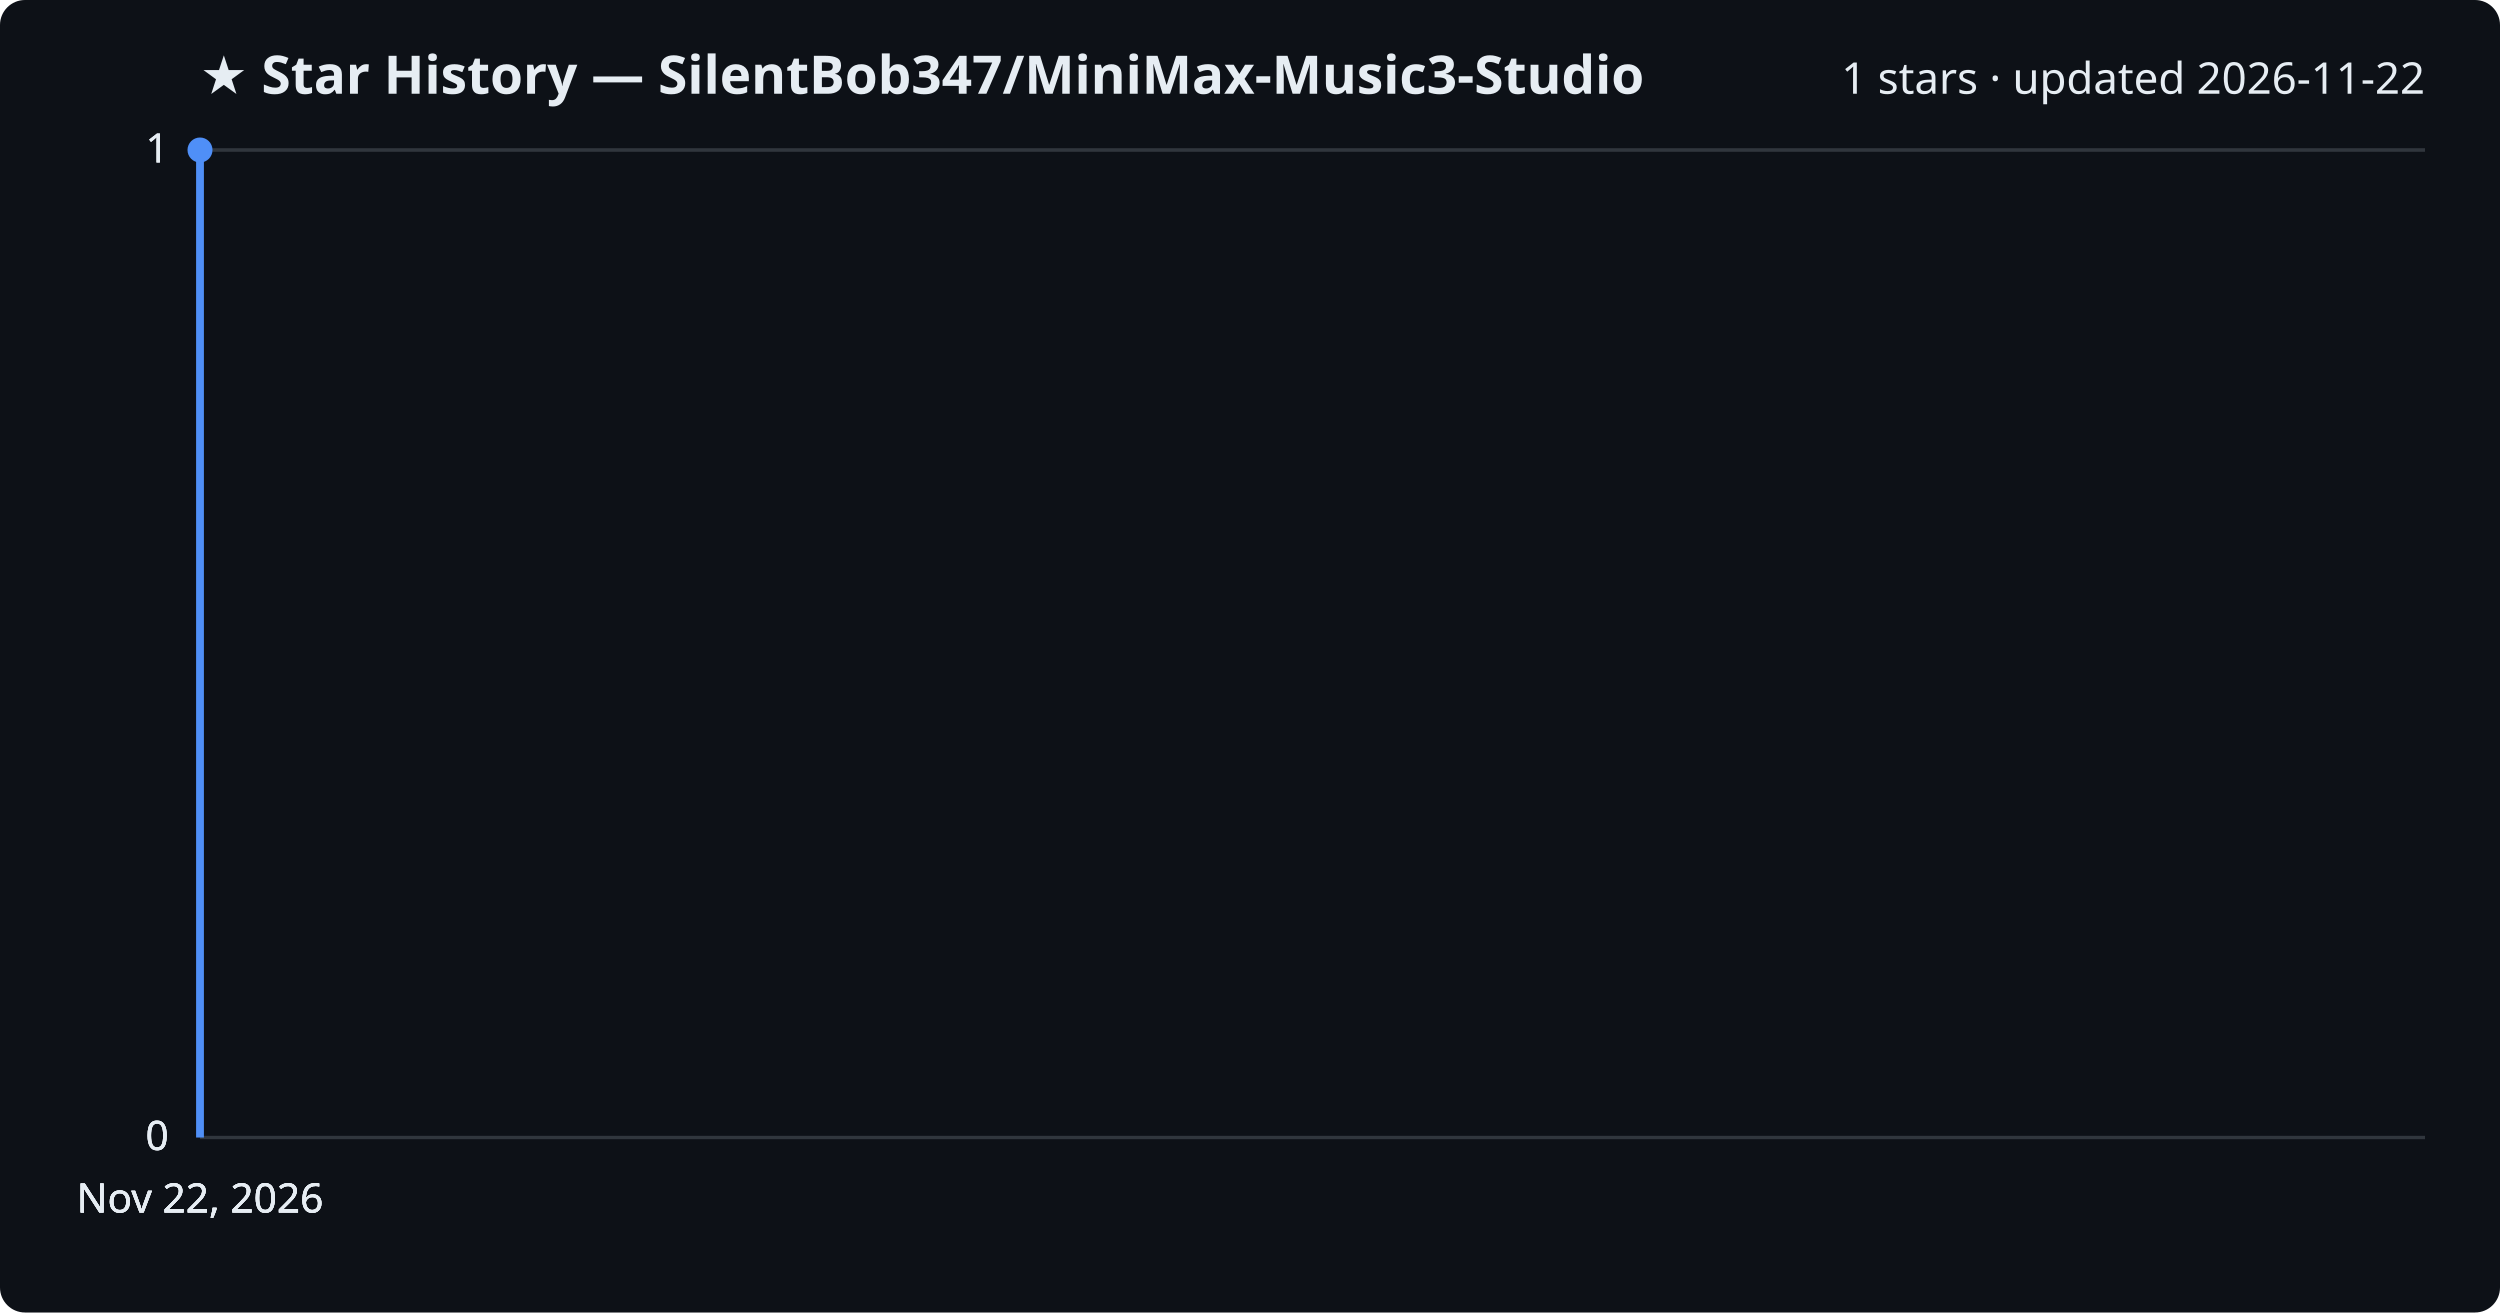
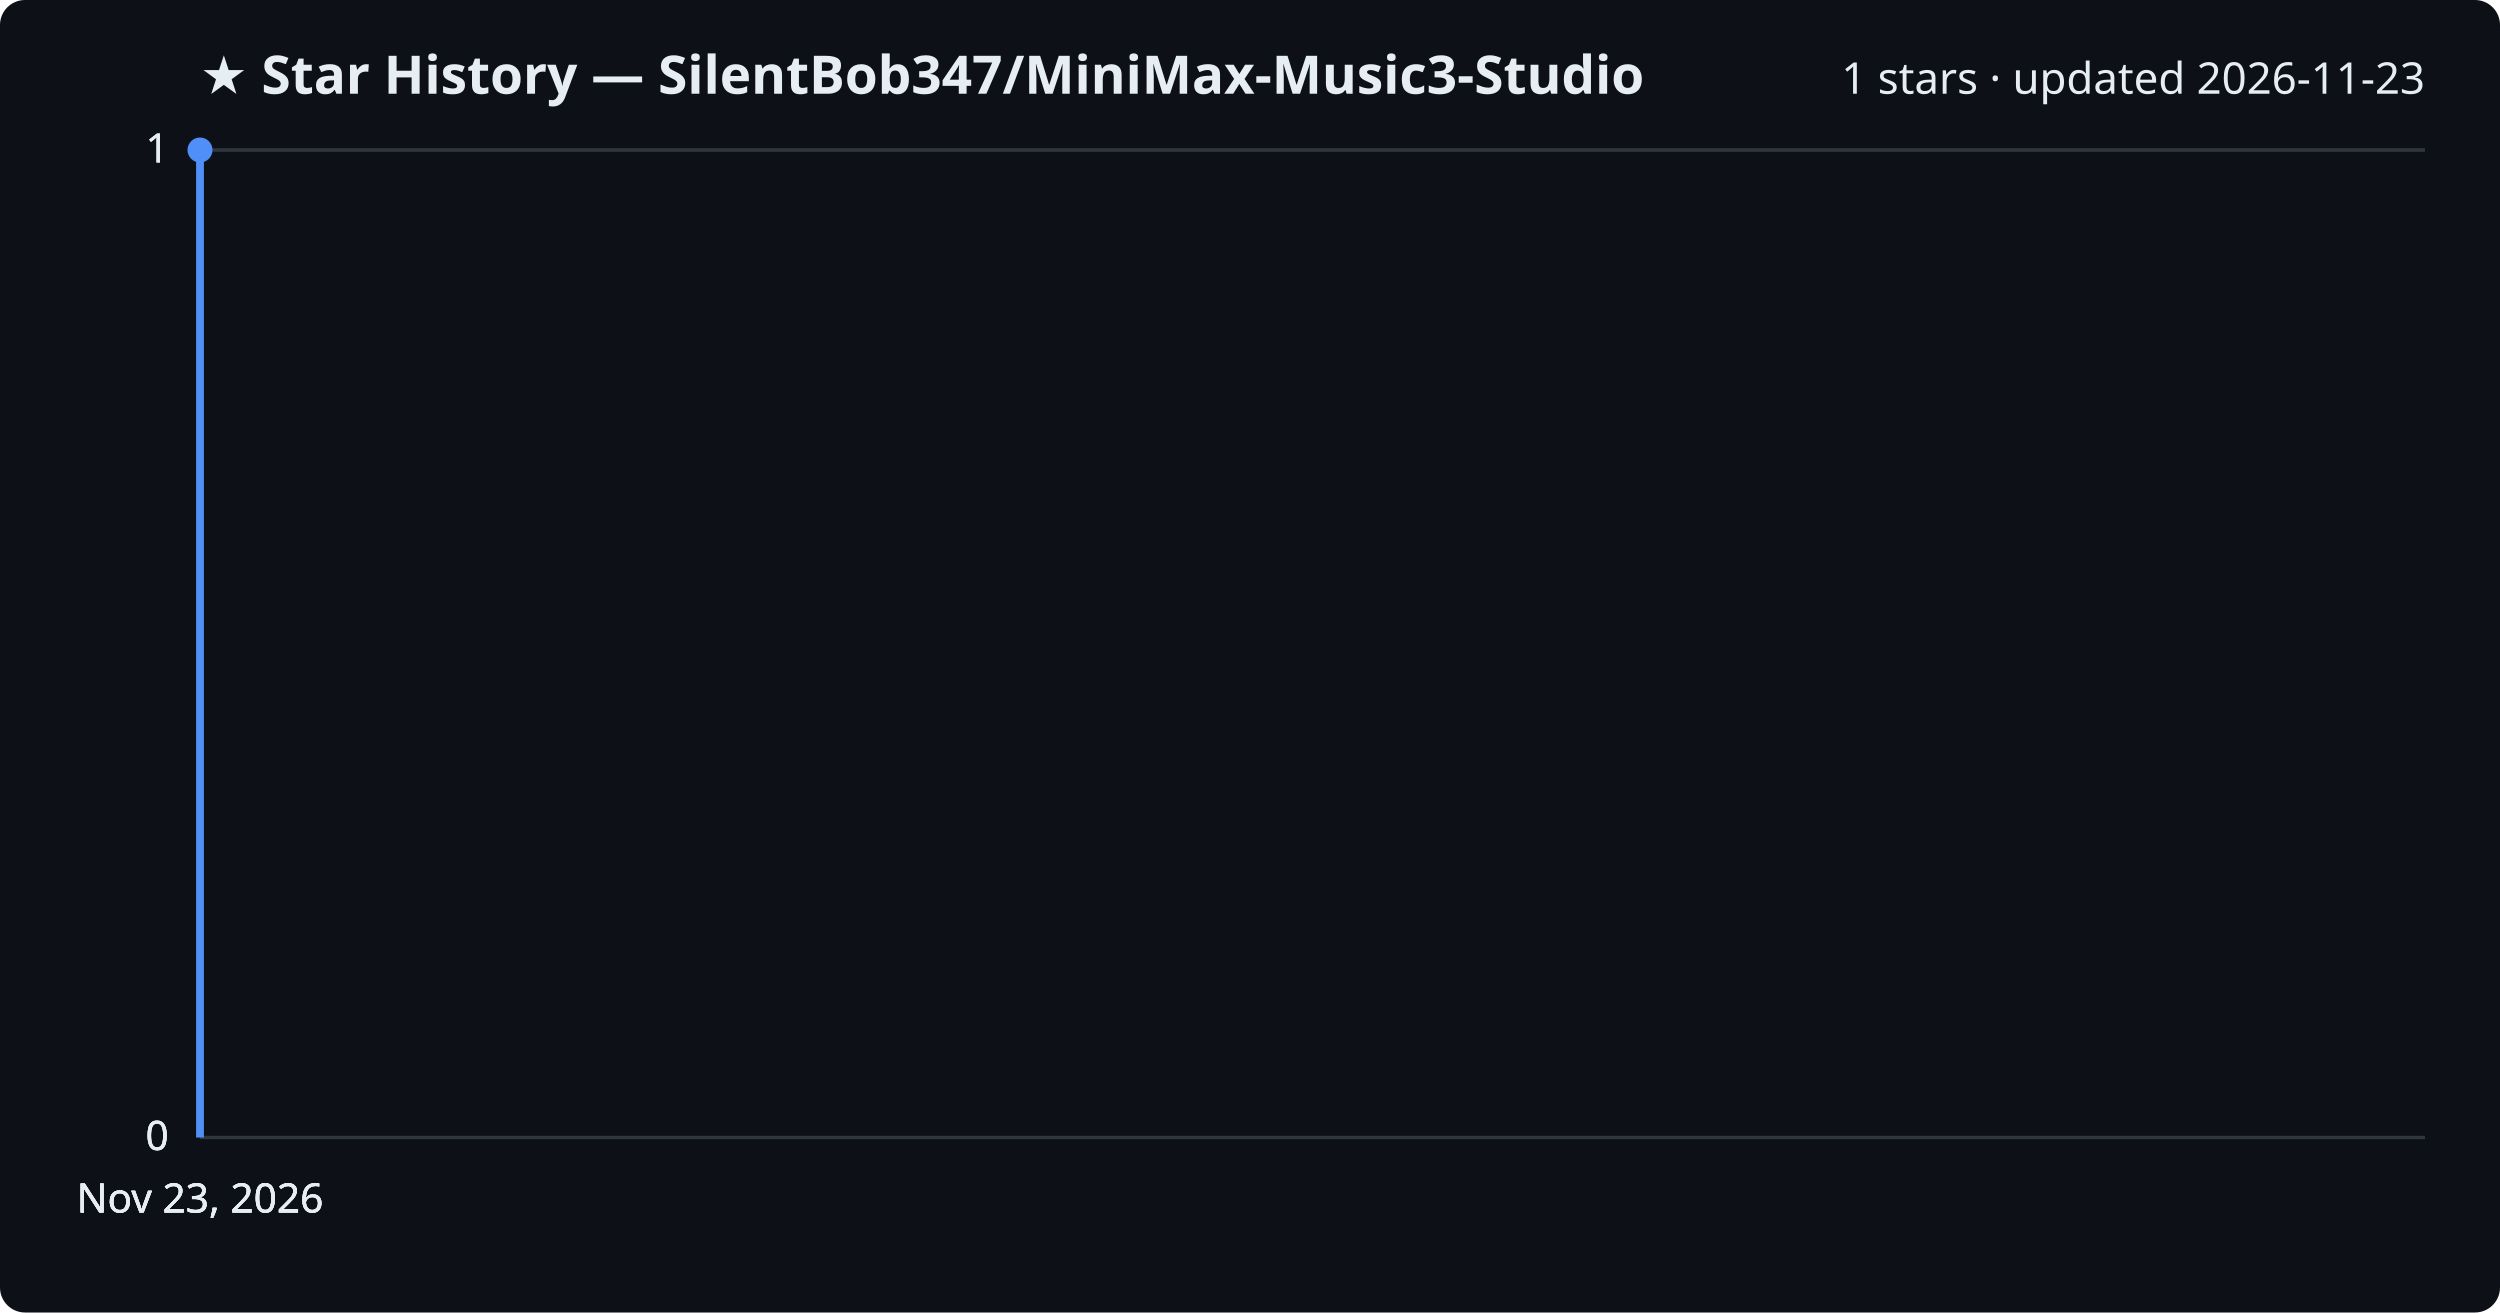
<svg xmlns="http://www.w3.org/2000/svg" viewBox="0 0 800 420" font-family="Segoe UI, sans-serif">
  <rect width="800" height="420" fill="#0d1117" rx="8" />
  <text x="64" y="30" fill="#e6edf3" font-size="17" font-weight="700">★ Star History — SilentBob347/MiniMax-Music3-Studio</text>
-   <text x="776" y="30" fill="#e6edf3" font-size="14" text-anchor="end">1 stars · updated 2026-11-22</text>
+   <text x="776" y="30" fill="#e6edf3" font-size="14" text-anchor="end">1 stars · updated 2026-11-23</text>
  <line x1="64" y1="364.0" x2="776" y2="364.0" stroke="#30363d" stroke-width="1" />
  <text x="54" y="368.0" fill="#e6edf3" font-size="13" text-anchor="end">0</text>
  <line x1="64" y1="364.0" x2="776" y2="364.0" stroke="#30363d" stroke-width="1" />
  <text x="54" y="368.0" fill="#e6edf3" font-size="13" text-anchor="end">0</text>
  <line x1="64" y1="364.0" x2="776" y2="364.0" stroke="#30363d" stroke-width="1" />
  <text x="54" y="368.0" fill="#e6edf3" font-size="13" text-anchor="end">0</text>
  <line x1="64" y1="48.0" x2="776" y2="48.0" stroke="#30363d" stroke-width="1" />
  <text x="54" y="52.0" fill="#e6edf3" font-size="13" text-anchor="end">1</text>
  <line x1="64" y1="48.0" x2="776" y2="48.0" stroke="#30363d" stroke-width="1" />
  <text x="54" y="52.0" fill="#e6edf3" font-size="13" text-anchor="end">1</text>
  <path d="M64.0,364.0 L64.0,48.0 L64.0,48.0" fill="none" stroke="#4f8ff7" stroke-width="2.5" stroke-linejoin="round" />
  <circle cx="64.0" cy="48.0" r="4" fill="#4f8ff7" />
-   <text x="64.0" y="388" fill="#e6edf3" font-size="13" text-anchor="middle">Nov 22, 2026</text>
-   <text x="64.0" y="388" fill="#e6edf3" font-size="13" text-anchor="middle">Nov 22, 2026</text>
-   <text x="64.0" y="388" fill="#e6edf3" font-size="13" text-anchor="middle">Nov 22, 2026</text>
-   <text x="64.0" y="388" fill="#e6edf3" font-size="13" text-anchor="middle">Nov 22, 2026</text>
+   <text x="64.0" y="388" fill="#e6edf3" font-size="13" text-anchor="middle">Nov 23, 2026</text>
+   <text x="64.0" y="388" fill="#e6edf3" font-size="13" text-anchor="middle">Nov 23, 2026</text>
+   <text x="64.0" y="388" fill="#e6edf3" font-size="13" text-anchor="middle">Nov 23, 2026</text>
+   <text x="64.0" y="388" fill="#e6edf3" font-size="13" text-anchor="middle">Nov 23, 2026</text>
</svg>
